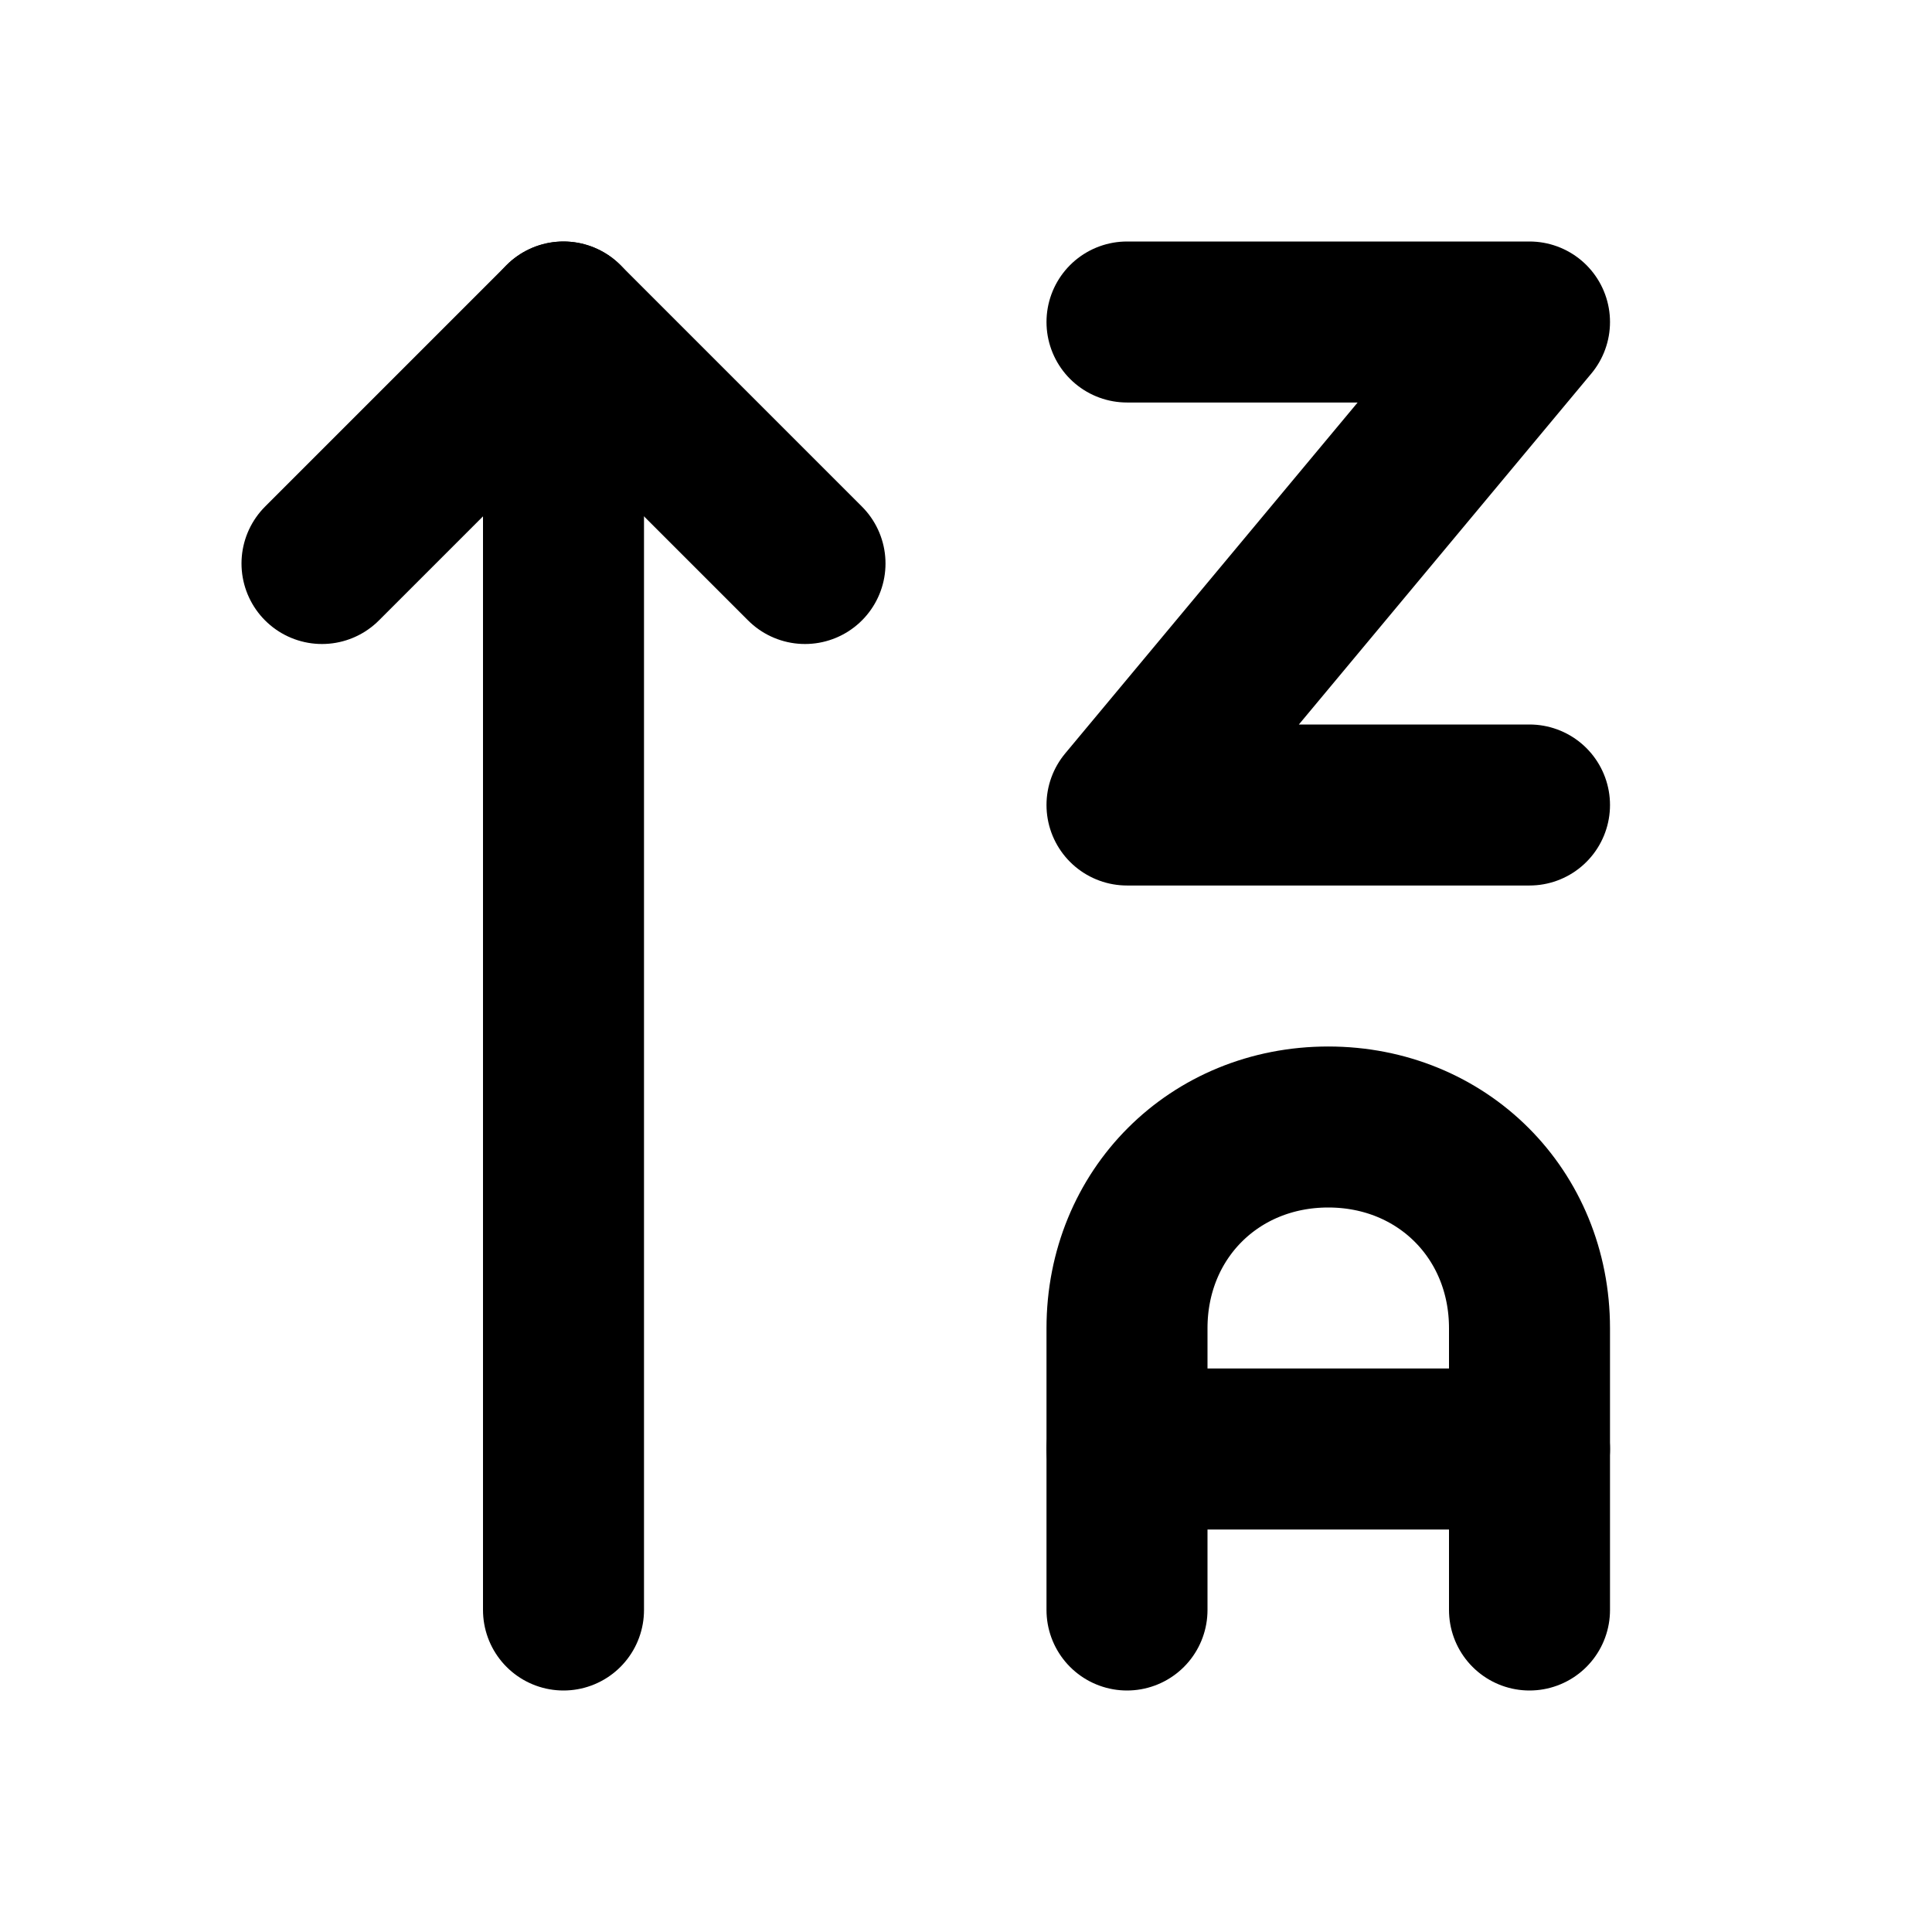
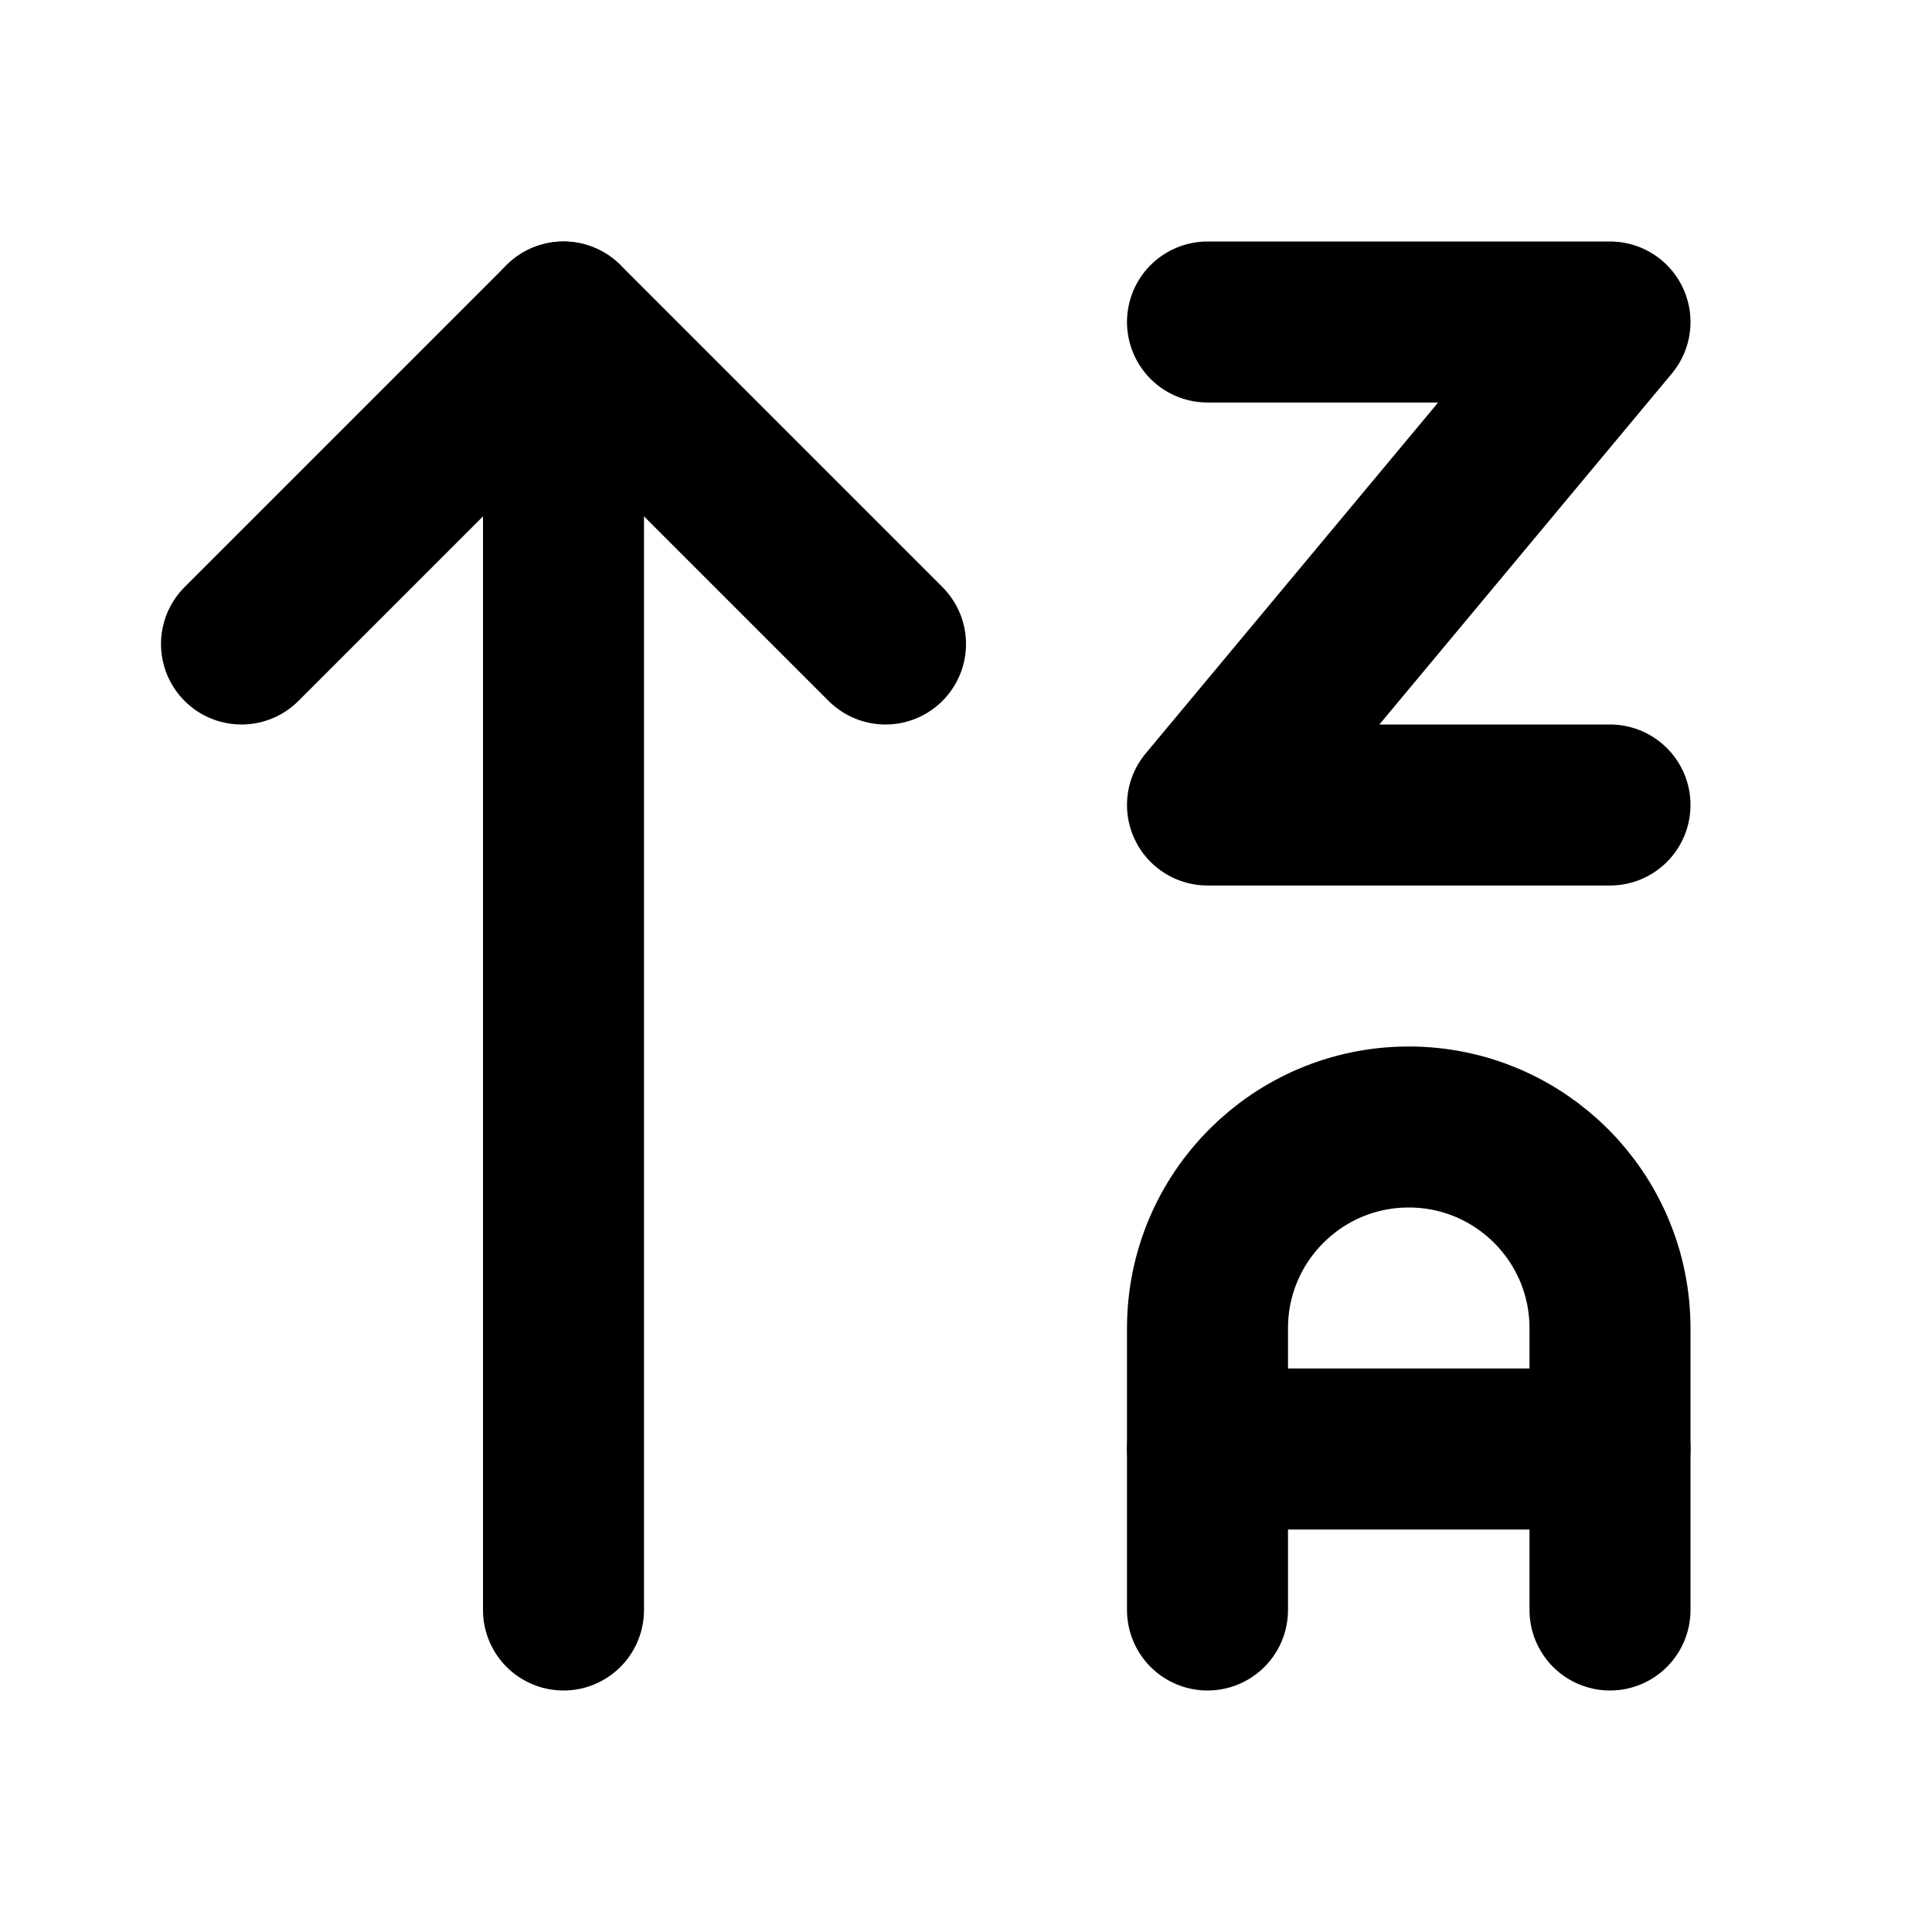
<svg xmlns="http://www.w3.org/2000/svg" width="24" height="24" viewBox="0 0 24 24" fill="none" stroke="currentColor" stroke-width="2" stroke-linecap="round" stroke-linejoin="round">
-   <path d="M14 4h5l-5 6h5" />
-   <path d="M14 20v-3.5c0-1.417 1.083-2.5 2.5-2.5s2.5 1.083 2.5 2.5V20" />
-   <path d="M19 18h-5" />
-   <path d="m4 7 3-3 3 3" />
-   <path d="M7 20V4" />
+   <path d="m3 8 4-4 4 4" />
+   <path d="M7 4v16" />
+   <path d="M15 4h5l-5 6h5" />
+   <path d="M15 20v-3.5a2.5 2.5 0 0 1 5 0V20" />
+   <path d="M20 18h-5" />
</svg>
